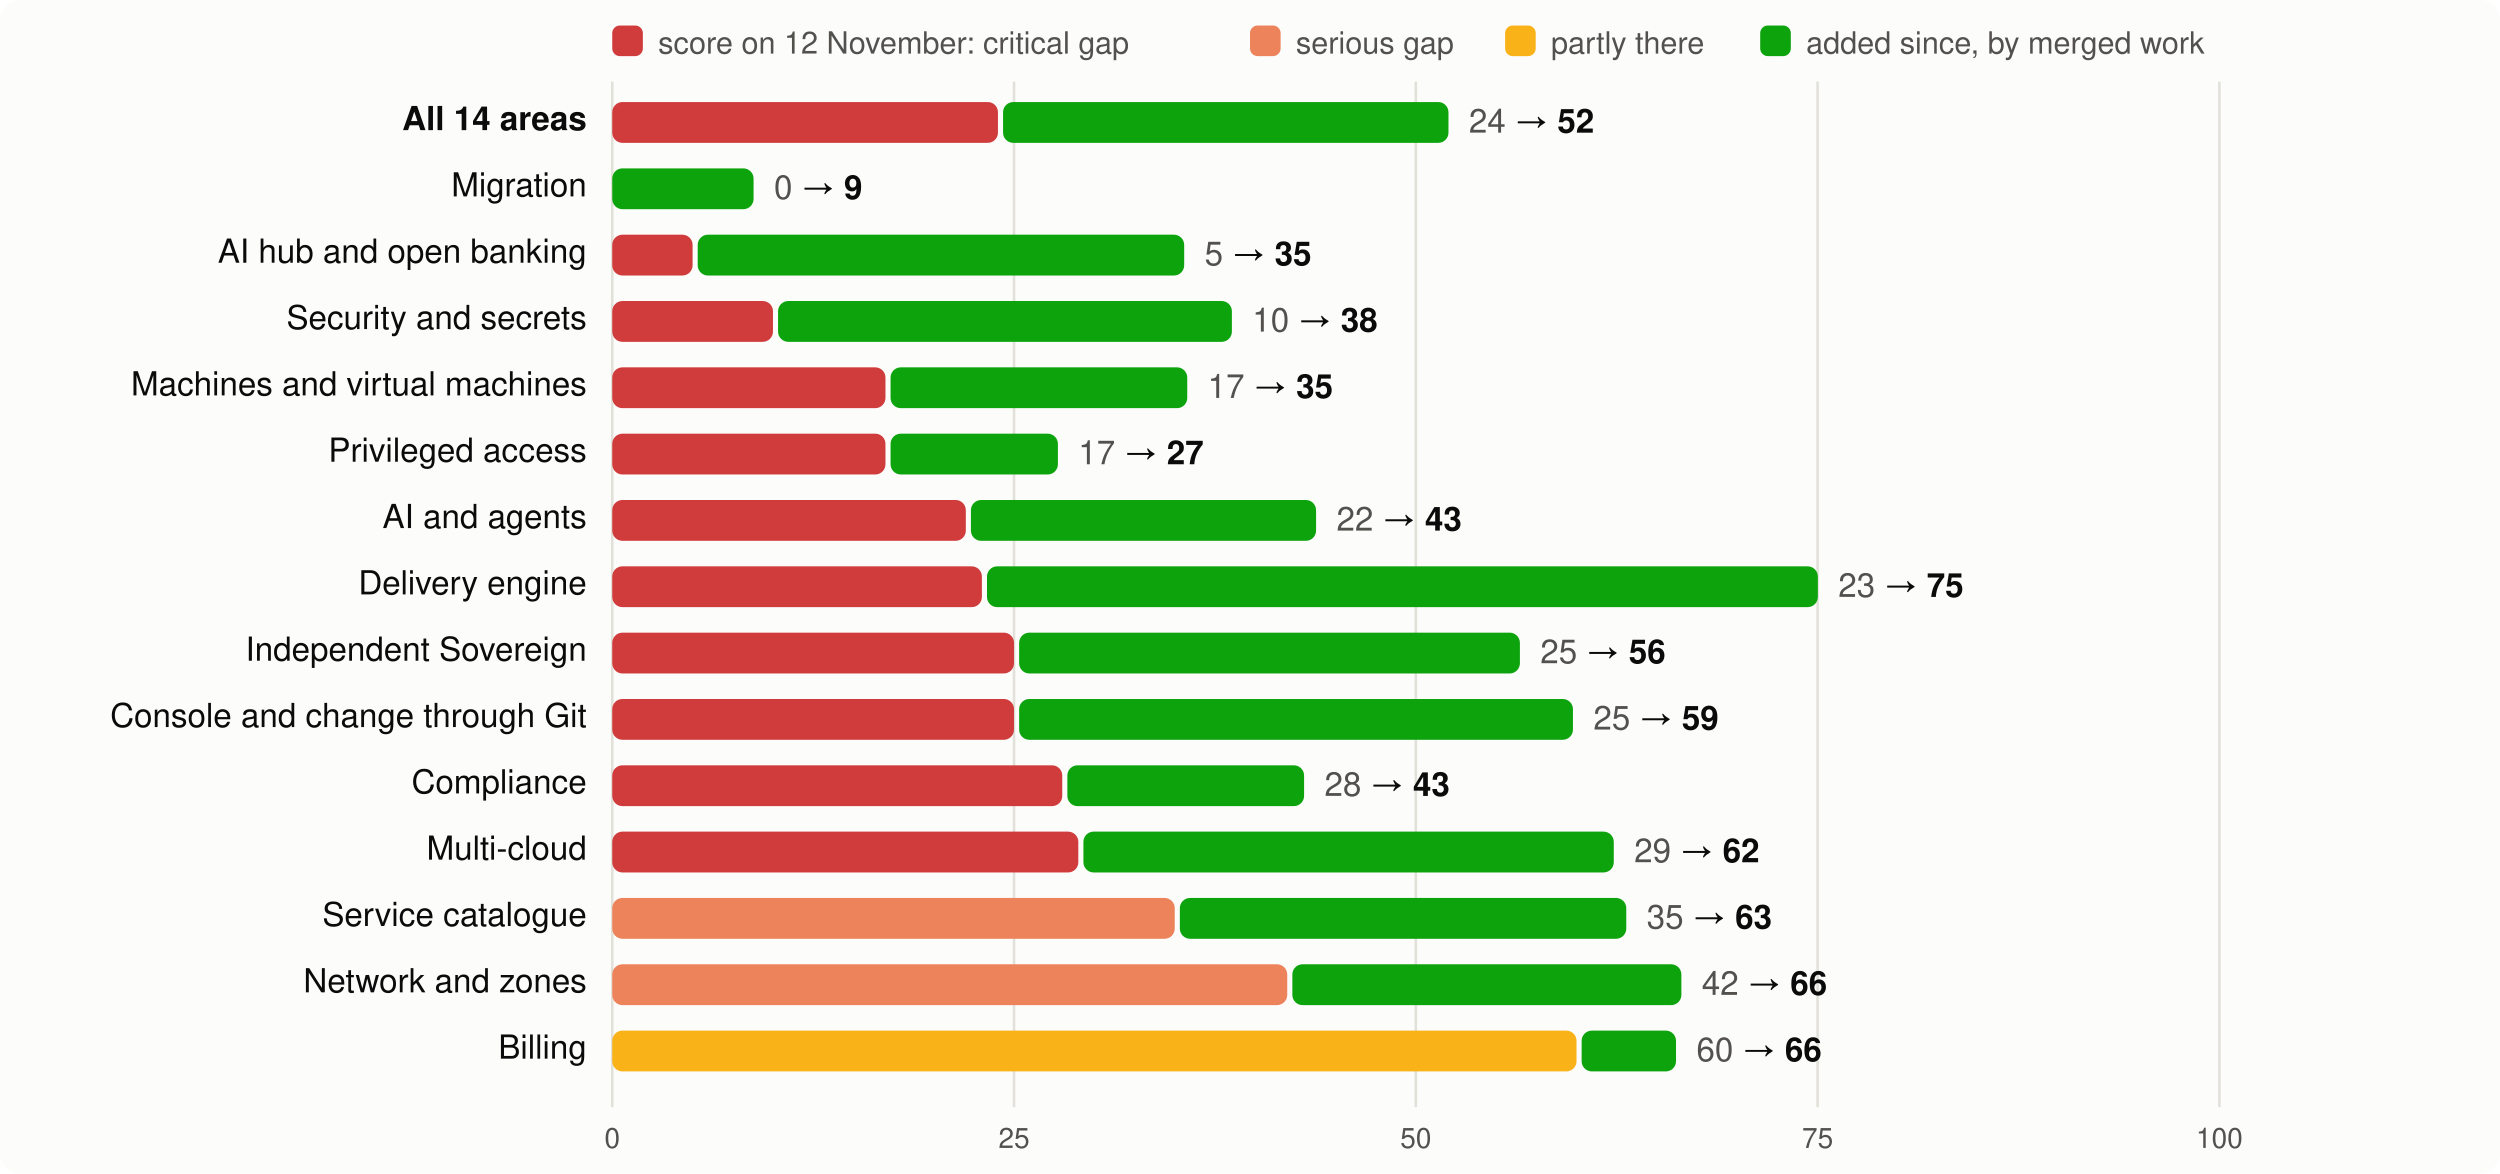
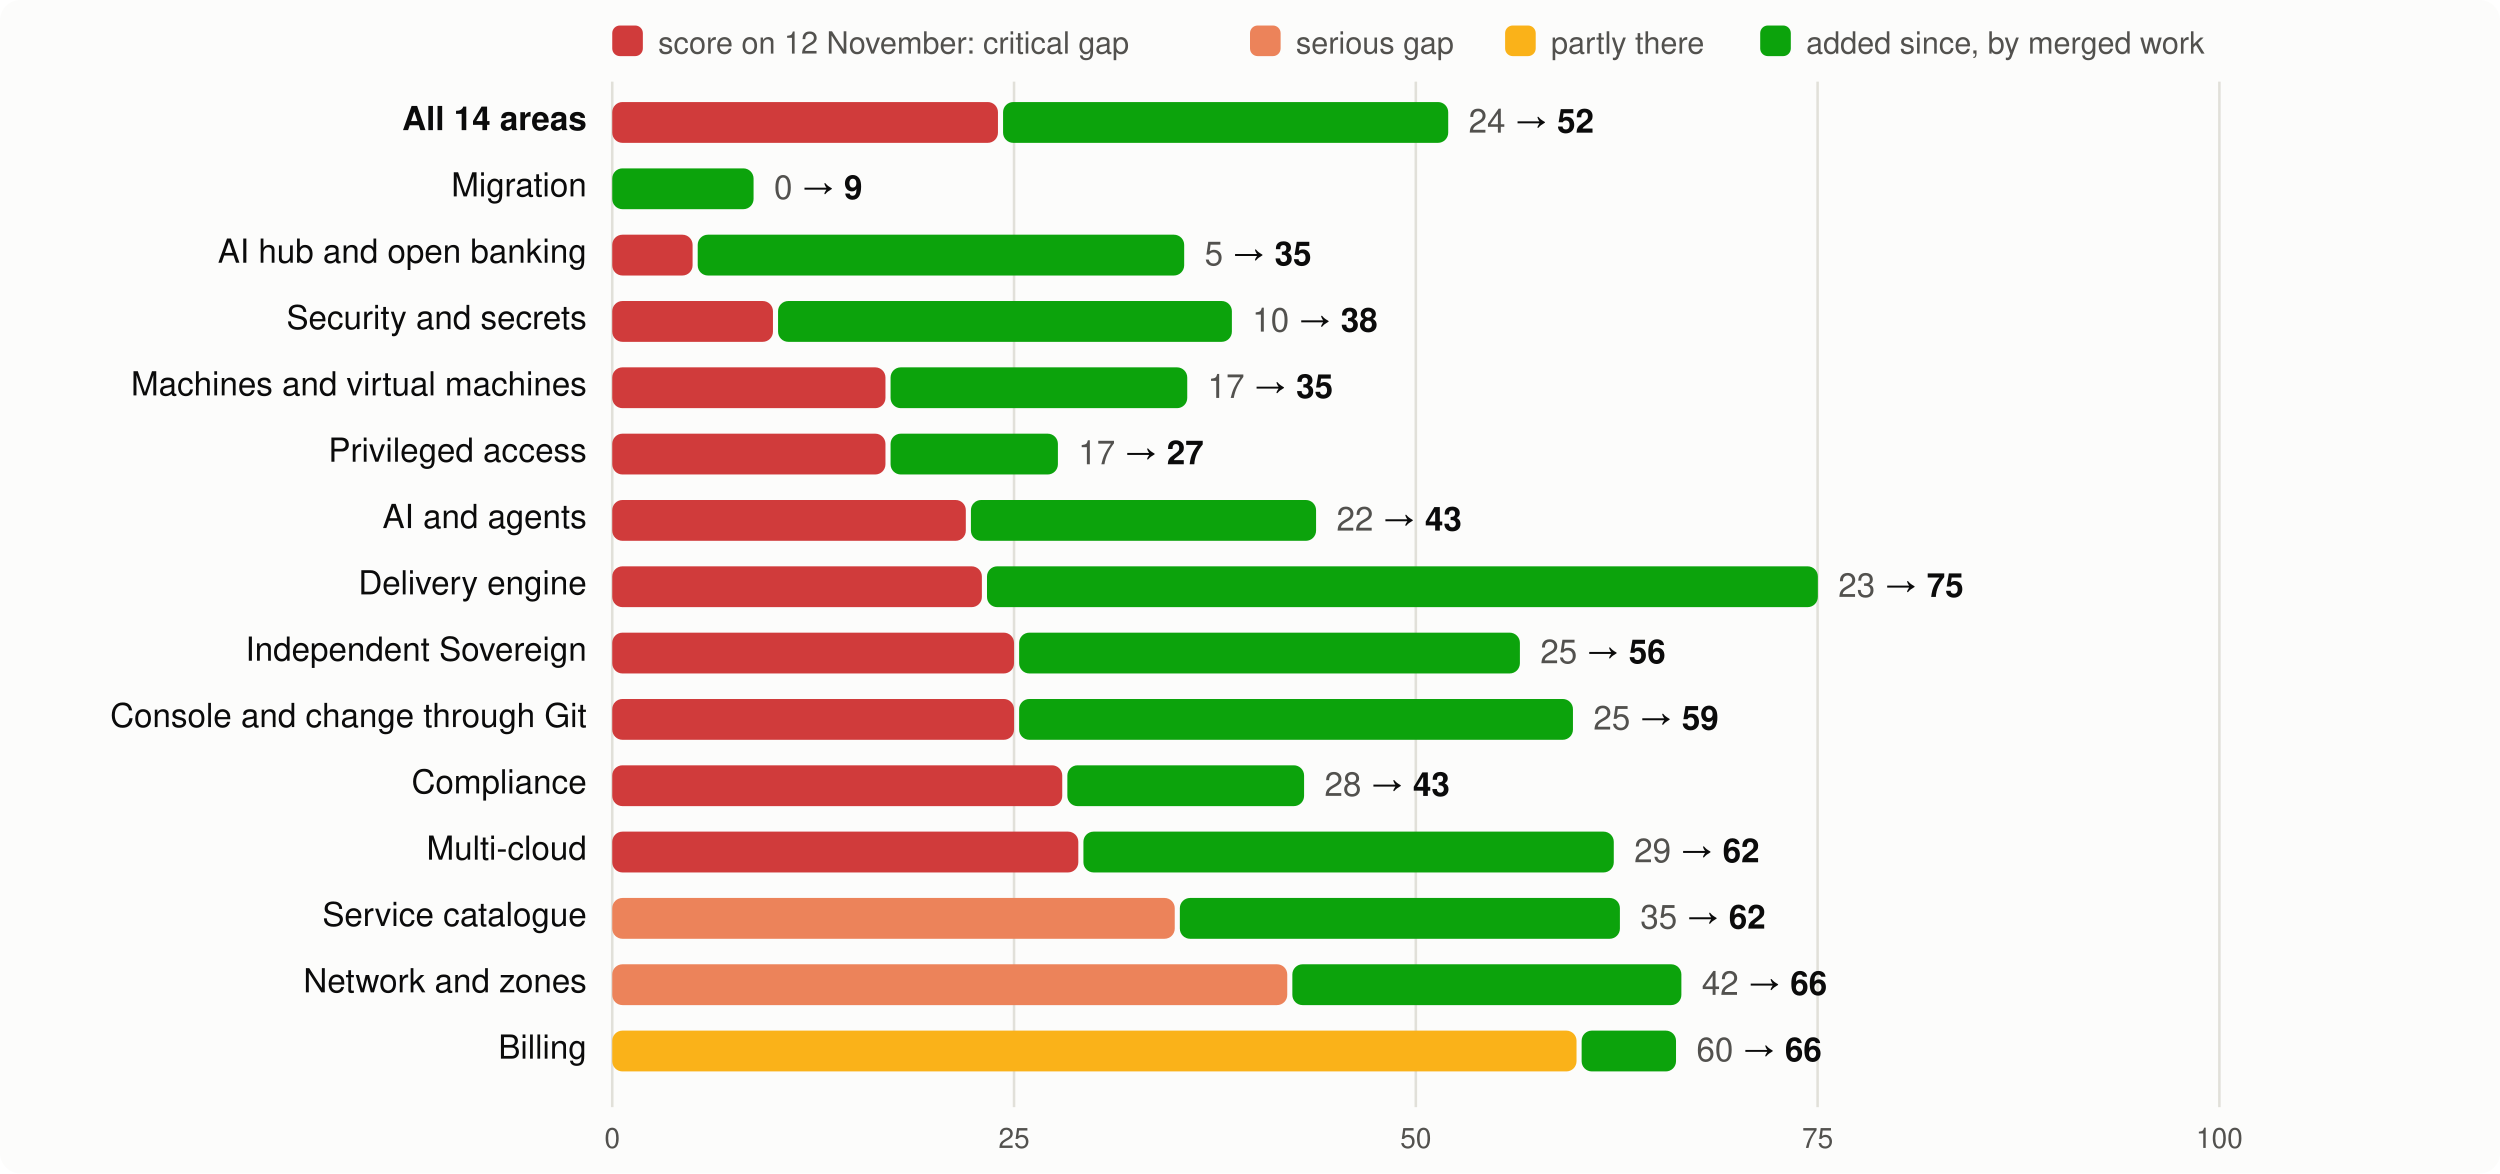
<svg xmlns="http://www.w3.org/2000/svg" viewBox="0 0 980 460" width="980" height="460" font-family="system-ui,-apple-system,Segoe UI,Helvetica,Arial,sans-serif" font-size="13">
  <rect width="980" height="460" rx="8" fill="#fcfcfb" />
  <rect x="240" y="10" width="12" height="12" rx="3" fill="#d03b3b" />
  <text x="258" y="21" fill="#52514e" font-size="12">score on 12 November: critical gap</text>
  <rect x="490" y="10" width="12" height="12" rx="3" fill="#ec835a" />
  <text x="508" y="21" fill="#52514e" font-size="12">serious gap</text>
  <rect x="590" y="10" width="12" height="12" rx="3" fill="#fab219" />
  <text x="608" y="21" fill="#52514e" font-size="12">partly there</text>
  <rect x="690" y="10" width="12" height="12" rx="3" fill="#0ca30c" />
  <text x="708" y="21" fill="#52514e" font-size="12">added since, by merged work</text>
  <line x1="240.0" x2="240.0" y1="32" y2="434" stroke="#e1e0d9" />
  <text x="240.0" y="450" text-anchor="middle" fill="#52514e" font-size="11">0</text>
  <line x1="397.5" x2="397.5" y1="32" y2="434" stroke="#e1e0d9" />
  <text x="397.5" y="450" text-anchor="middle" fill="#52514e" font-size="11">25</text>
  <line x1="555.0" x2="555.0" y1="32" y2="434" stroke="#e1e0d9" />
  <text x="555.0" y="450" text-anchor="middle" fill="#52514e" font-size="11">50</text>
  <line x1="712.5" x2="712.5" y1="32" y2="434" stroke="#e1e0d9" />
  <text x="712.5" y="450" text-anchor="middle" fill="#52514e" font-size="11">75</text>
  <line x1="870.0" x2="870.0" y1="32" y2="434" stroke="#e1e0d9" />
  <text x="870.0" y="450" text-anchor="middle" fill="#52514e" font-size="11">100</text>
  <text x="230" y="51" text-anchor="end" fill="#0b0b0b" font-weight="600">All 14 areas</text>
  <rect x="240" y="40" width="151.2" height="16" rx="4" fill="#d03b3b" />
-   <rect x="393.2" y="40" width="174.6" height="16" rx="4" fill="#0ca30c" />
-   <text x="575.8" y="52" fill="#0b0b0b">
+   <rect x="393.2" y="40" width="174.5" height="16" rx="4" fill="#0ca30c" />
+   <text x="575.7" y="52" fill="#0b0b0b">
    <tspan fill="#52514e">24</tspan> → <tspan font-weight="600">52</tspan>
  </text>
  <text x="230" y="77" text-anchor="end" fill="#0b0b0b" font-weight="400">Migration</text>
  <rect x="240.0" y="66" width="55.4" height="16" rx="4" fill="#0ca30c" />
  <text x="303.4" y="78" fill="#0b0b0b">
    <tspan fill="#52514e">0</tspan> → <tspan font-weight="600">9</tspan>
  </text>
  <text x="230" y="103" text-anchor="end" fill="#0b0b0b" font-weight="400">AI hub and open banking</text>
  <rect x="240" y="92" width="31.5" height="16" rx="4" fill="#d03b3b" />
  <rect x="273.5" y="92" width="190.7" height="16" rx="4" fill="#0ca30c" />
  <text x="472.2" y="104" fill="#0b0b0b">
    <tspan fill="#52514e">5</tspan> → <tspan font-weight="600">35</tspan>
  </text>
  <text x="230" y="129" text-anchor="end" fill="#0b0b0b" font-weight="400">Security and secrets</text>
  <rect x="240" y="118" width="63.0" height="16" rx="4" fill="#d03b3b" />
  <rect x="305.0" y="118" width="177.9" height="16" rx="4" fill="#0ca30c" />
  <text x="490.9" y="130" fill="#0b0b0b">
    <tspan fill="#52514e">10</tspan> → <tspan font-weight="600">38</tspan>
  </text>
  <text x="230" y="155" text-anchor="end" fill="#0b0b0b" font-weight="400">Machines and virtual machines</text>
  <rect x="240" y="144" width="107.1" height="16" rx="4" fill="#d03b3b" />
  <rect x="349.1" y="144" width="116.3" height="16" rx="4" fill="#0ca30c" />
  <text x="473.4" y="156" fill="#0b0b0b">
    <tspan fill="#52514e">17</tspan> → <tspan font-weight="600">35</tspan>
  </text>
  <text x="230" y="181" text-anchor="end" fill="#0b0b0b" font-weight="400">Privileged access</text>
  <rect x="240" y="170" width="107.1" height="16" rx="4" fill="#d03b3b" />
  <rect x="349.1" y="170" width="65.6" height="16" rx="4" fill="#0ca30c" />
  <text x="422.7" y="182" fill="#0b0b0b">
    <tspan fill="#52514e">17</tspan> → <tspan font-weight="600">27</tspan>
  </text>
  <text x="230" y="207" text-anchor="end" fill="#0b0b0b" font-weight="400">AI and agents</text>
  <rect x="240" y="196" width="138.6" height="16" rx="4" fill="#d03b3b" />
  <rect x="380.6" y="196" width="135.3" height="16" rx="4" fill="#0ca30c" />
  <text x="523.9" y="208" fill="#0b0b0b">
    <tspan fill="#52514e">22</tspan> → <tspan font-weight="600">43</tspan>
  </text>
  <text x="230" y="233" text-anchor="end" fill="#0b0b0b" font-weight="400">Delivery engine</text>
  <rect x="240" y="222" width="144.9" height="16" rx="4" fill="#d03b3b" />
  <rect x="386.9" y="222" width="325.7" height="16" rx="4" fill="#0ca30c" />
  <text x="720.6" y="234" fill="#0b0b0b">
    <tspan fill="#52514e">23</tspan> → <tspan font-weight="600">75</tspan>
  </text>
  <text x="230" y="259" text-anchor="end" fill="#0b0b0b" font-weight="400">Independent Sovereign</text>
  <rect x="240" y="248" width="157.5" height="16" rx="4" fill="#d03b3b" />
  <rect x="399.5" y="248" width="196.3" height="16" rx="4" fill="#0ca30c" />
  <text x="603.8" y="260" fill="#0b0b0b">
    <tspan fill="#52514e">25</tspan> → <tspan font-weight="600">56</tspan>
  </text>
  <text x="230" y="285" text-anchor="end" fill="#0b0b0b" font-weight="400">Console and change through Git</text>
  <rect x="240" y="274" width="157.5" height="16" rx="4" fill="#d03b3b" />
  <rect x="399.5" y="274" width="217.1" height="16" rx="4" fill="#0ca30c" />
  <text x="624.6" y="286" fill="#0b0b0b">
    <tspan fill="#52514e">25</tspan> → <tspan font-weight="600">59</tspan>
  </text>
  <text x="230" y="311" text-anchor="end" fill="#0b0b0b" font-weight="400">Compliance</text>
  <rect x="240" y="300" width="176.4" height="16" rx="4" fill="#d03b3b" />
  <rect x="418.4" y="300" width="92.8" height="16" rx="4" fill="#0ca30c" />
  <text x="519.2" y="312" fill="#0b0b0b">
    <tspan fill="#52514e">28</tspan> → <tspan font-weight="600">43</tspan>
  </text>
  <text x="230" y="337" text-anchor="end" fill="#0b0b0b" font-weight="400">Multi-cloud</text>
  <rect x="240" y="326" width="182.7" height="16" rx="4" fill="#d03b3b" />
  <rect x="424.7" y="326" width="207.9" height="16" rx="4" fill="#0ca30c" />
  <text x="640.6" y="338" fill="#0b0b0b">
    <tspan fill="#52514e">29</tspan> → <tspan font-weight="600">62</tspan>
  </text>
  <text x="230" y="363" text-anchor="end" fill="#0b0b0b" font-weight="400">Service catalogue</text>
  <rect x="240" y="352" width="220.5" height="16" rx="4" fill="#ec835a" />
-   <rect x="462.5" y="352" width="175.0" height="16" rx="4" fill="#0ca30c" />
-   <text x="645.5" y="364" fill="#0b0b0b">
-     <tspan fill="#52514e">35</tspan> → <tspan font-weight="600">63</tspan>
+   <rect x="462.5" y="352" width="172.5" height="16" rx="4" fill="#0ca30c" />
+   <text x="643.0" y="364" fill="#0b0b0b">
+     <tspan fill="#52514e">35</tspan> → <tspan font-weight="600">62</tspan>
  </text>
  <text x="230" y="389" text-anchor="end" fill="#0b0b0b" font-weight="400">Network and zones</text>
  <rect x="240" y="378" width="264.6" height="16" rx="4" fill="#ec835a" />
  <rect x="506.6" y="378" width="152.5" height="16" rx="4" fill="#0ca30c" />
  <text x="667.1" y="390" fill="#0b0b0b">
    <tspan fill="#52514e">42</tspan> → <tspan font-weight="600">66</tspan>
  </text>
  <text x="230" y="415" text-anchor="end" fill="#0b0b0b" font-weight="400">Billing</text>
  <rect x="240" y="404" width="378.0" height="16" rx="4" fill="#fab219" />
  <rect x="620.0" y="404" width="37.0" height="16" rx="4" fill="#0ca30c" />
  <text x="665.0" y="416" fill="#0b0b0b">
    <tspan fill="#52514e">60</tspan> → <tspan font-weight="600">66</tspan>
  </text>
</svg>
